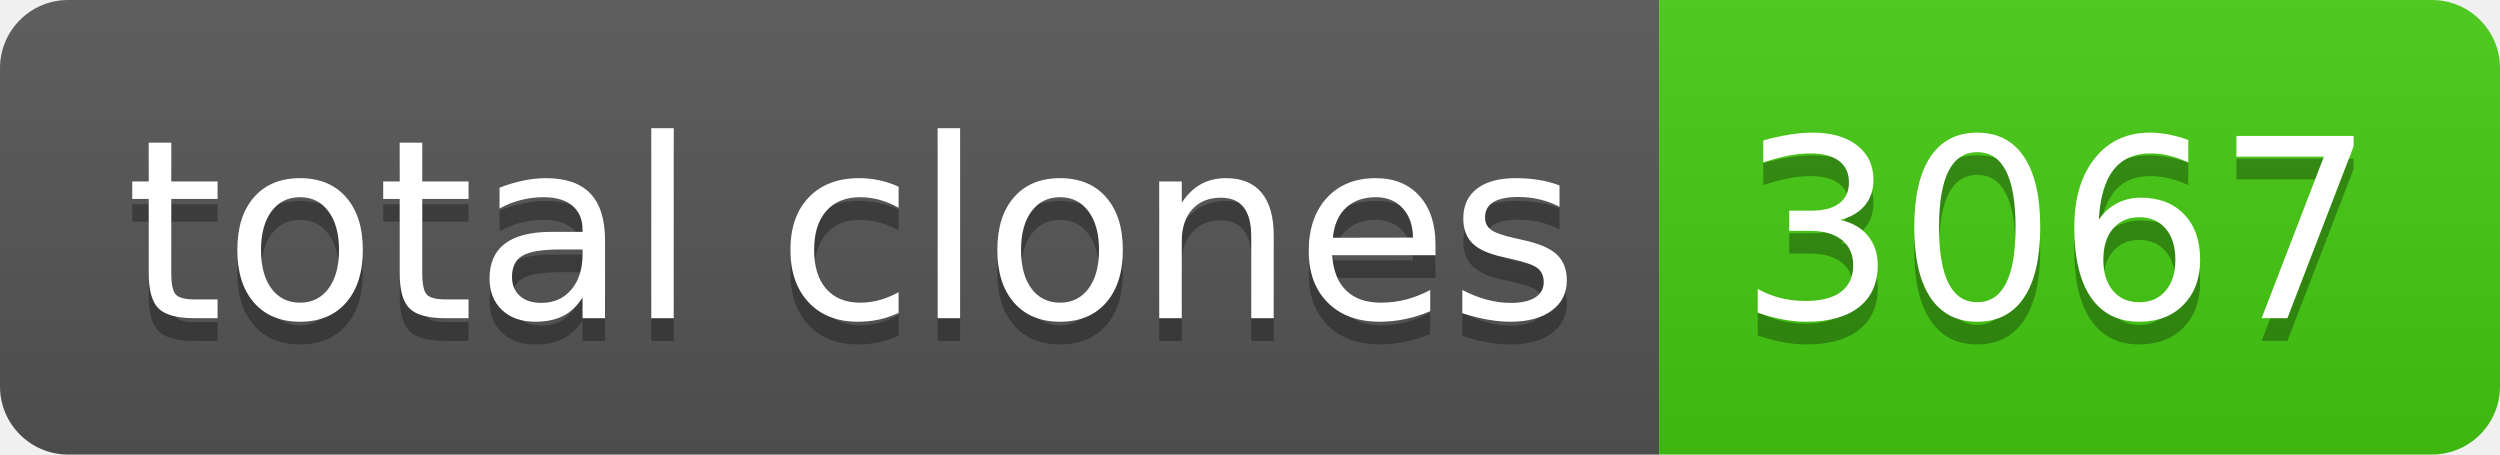
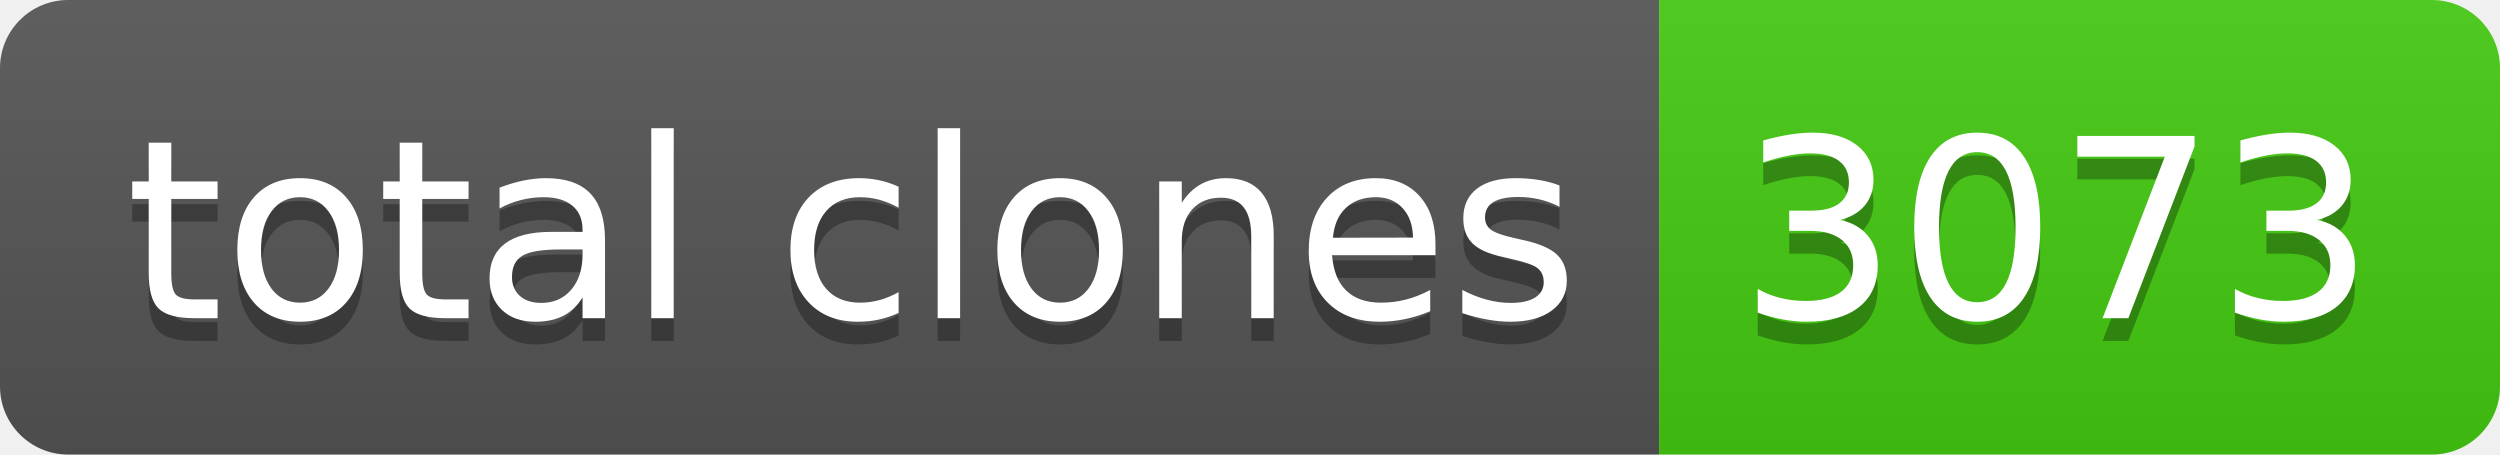
- <svg xmlns="http://www.w3.org/2000/svg" width="110" height="20" role="img" aria-label="total clones: 3067">
+ <svg xmlns="http://www.w3.org/2000/svg" width="110" height="20" role="img" aria-label="total clones: 3073">
  <linearGradient id="s" x2="0" y2="100%">
    <stop offset="0" stop-color="#bbb" stop-opacity=".1" />
    <stop offset="1" stop-opacity=".1" />
  </linearGradient>
  <clipPath id="r">
    <rect width="110" height="20" rx="3" fill="#fff" />
  </clipPath>
  <g clip-path="url(#r)">
    <rect width="73" height="20" fill="#555" />
    <rect x="73" width="37" height="20" fill="#4c1" />
    <rect width="110" height="20" fill="url(#s)" />
  </g>
  <g fill="#fff" text-anchor="middle" font-family="Verdana,Geneva,DejaVu Sans,sans-serif" text-rendering="geometricPrecision" font-size="110">
    <text aria-hidden="true" x="375" y="150" fill="#010101" fill-opacity=".3" transform="scale(.1)" textLength="630">total clones</text>
    <text x="375" y="140" transform="scale(.1)" fill="#fff" textLength="630">total clones</text>
-     <text aria-hidden="true" x="905" y="150" fill="#010101" fill-opacity=".3" transform="scale(.1)" textLength="270">3067</text>
-     <text x="905" y="140" transform="scale(.1)" fill="#fff" textLength="270">3067</text>
+     <text aria-hidden="true" x="905" y="150" fill="#010101" fill-opacity=".3" transform="scale(.1)" textLength="270">3073</text>
+     <text x="905" y="140" transform="scale(.1)" fill="#fff" textLength="270">3073</text>
  </g>
</svg>
